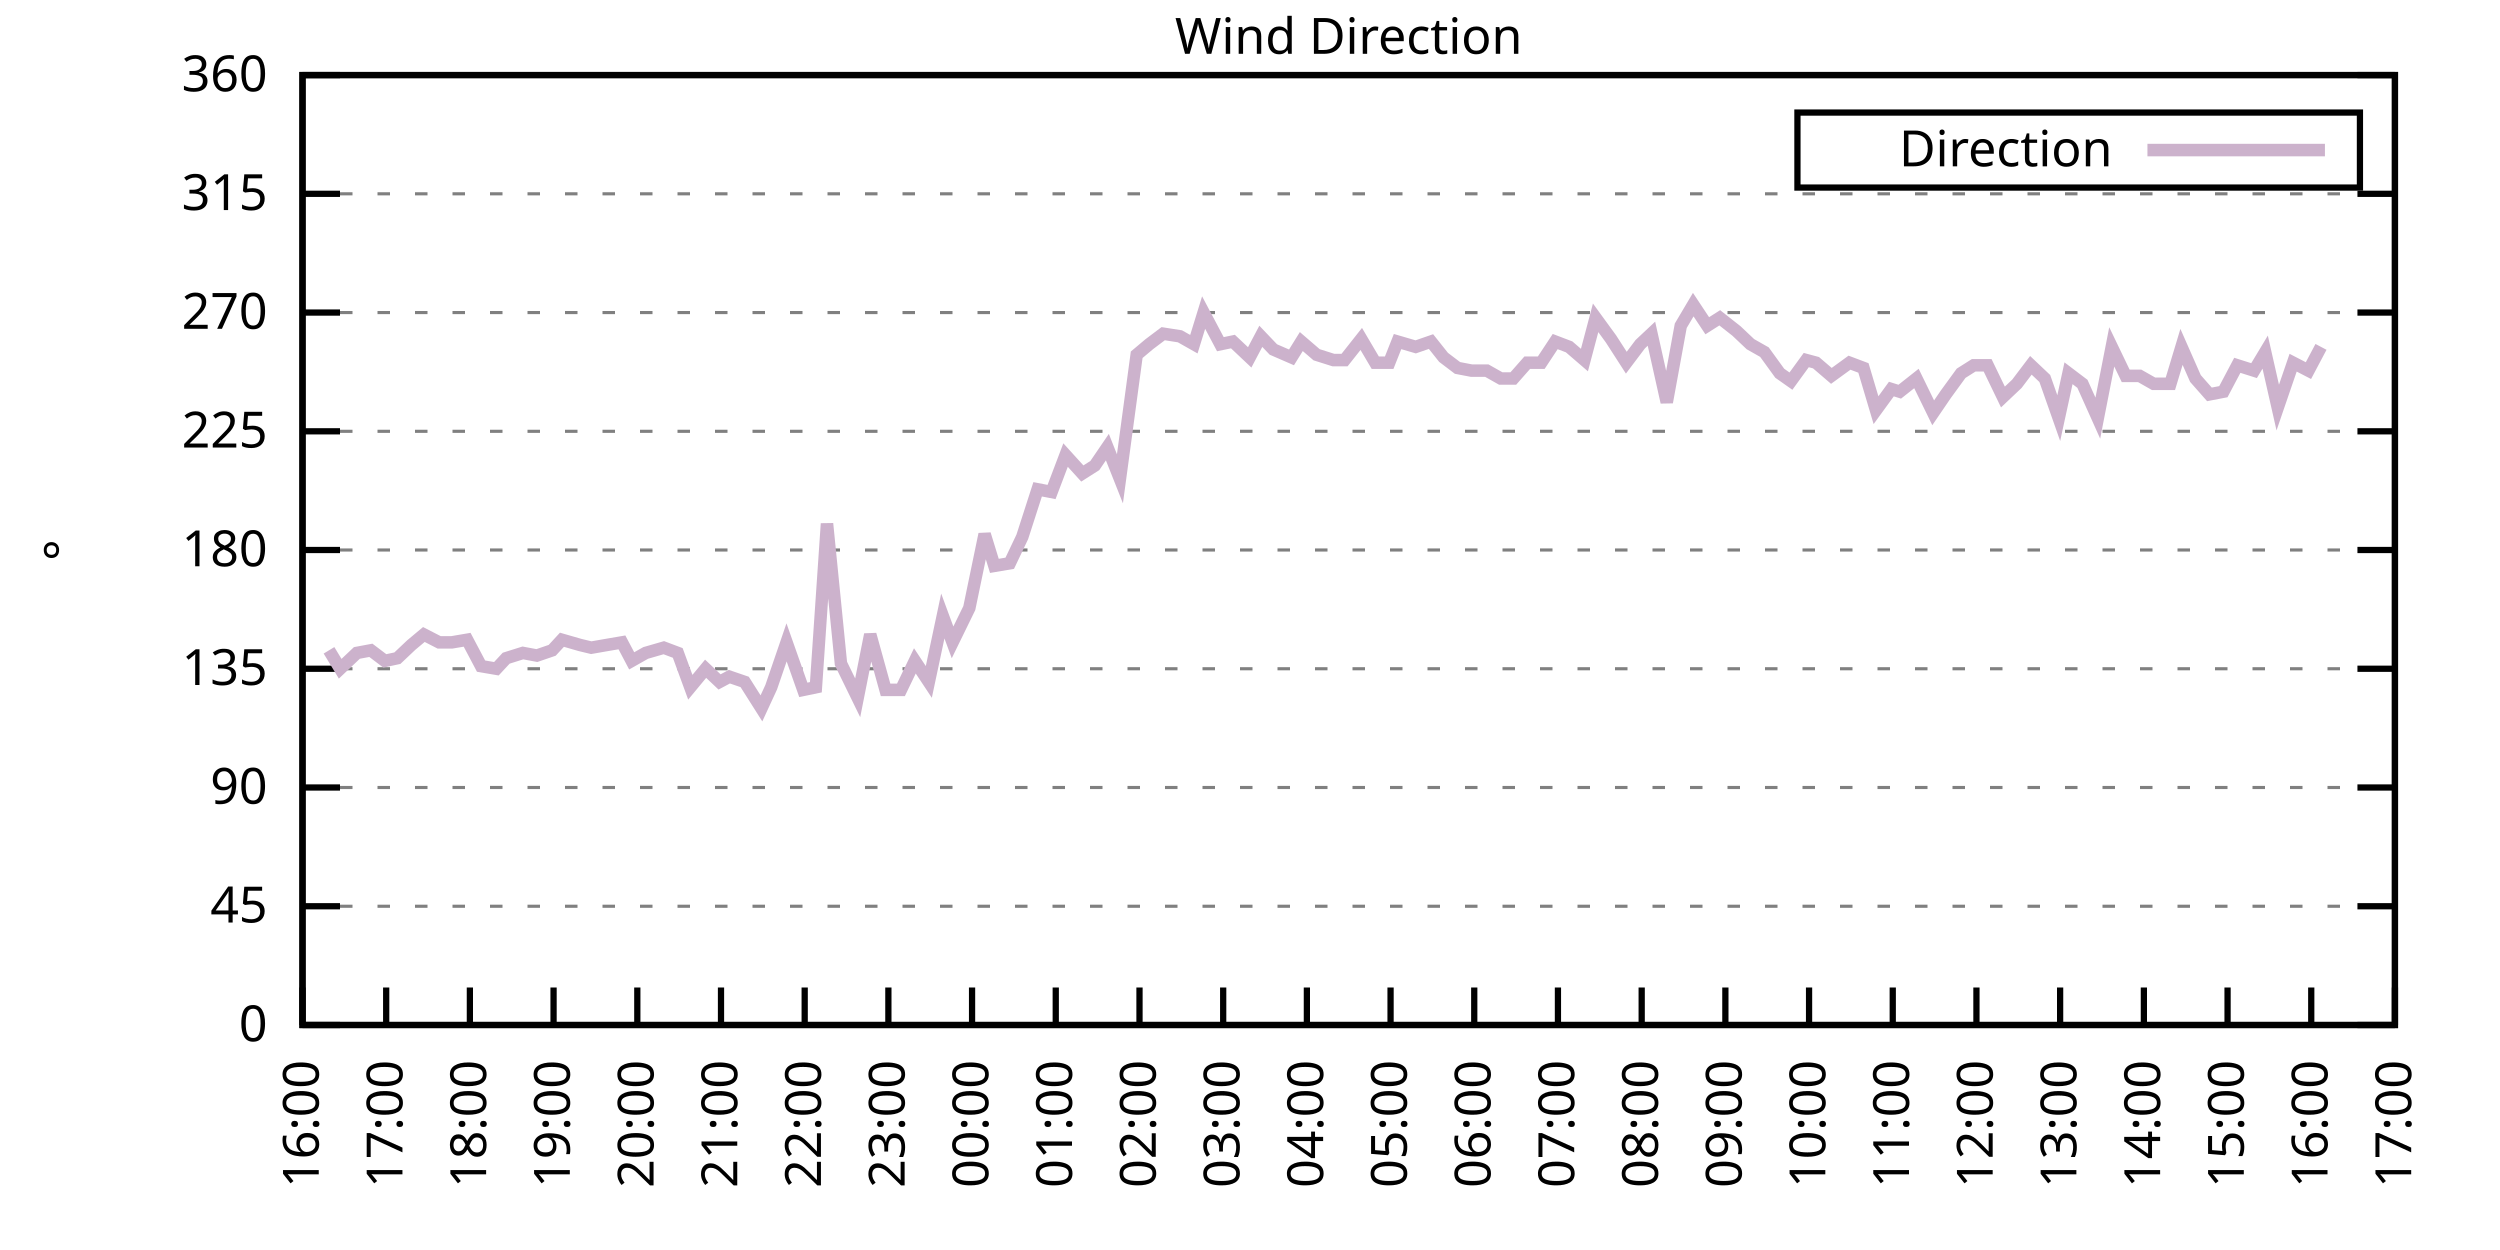
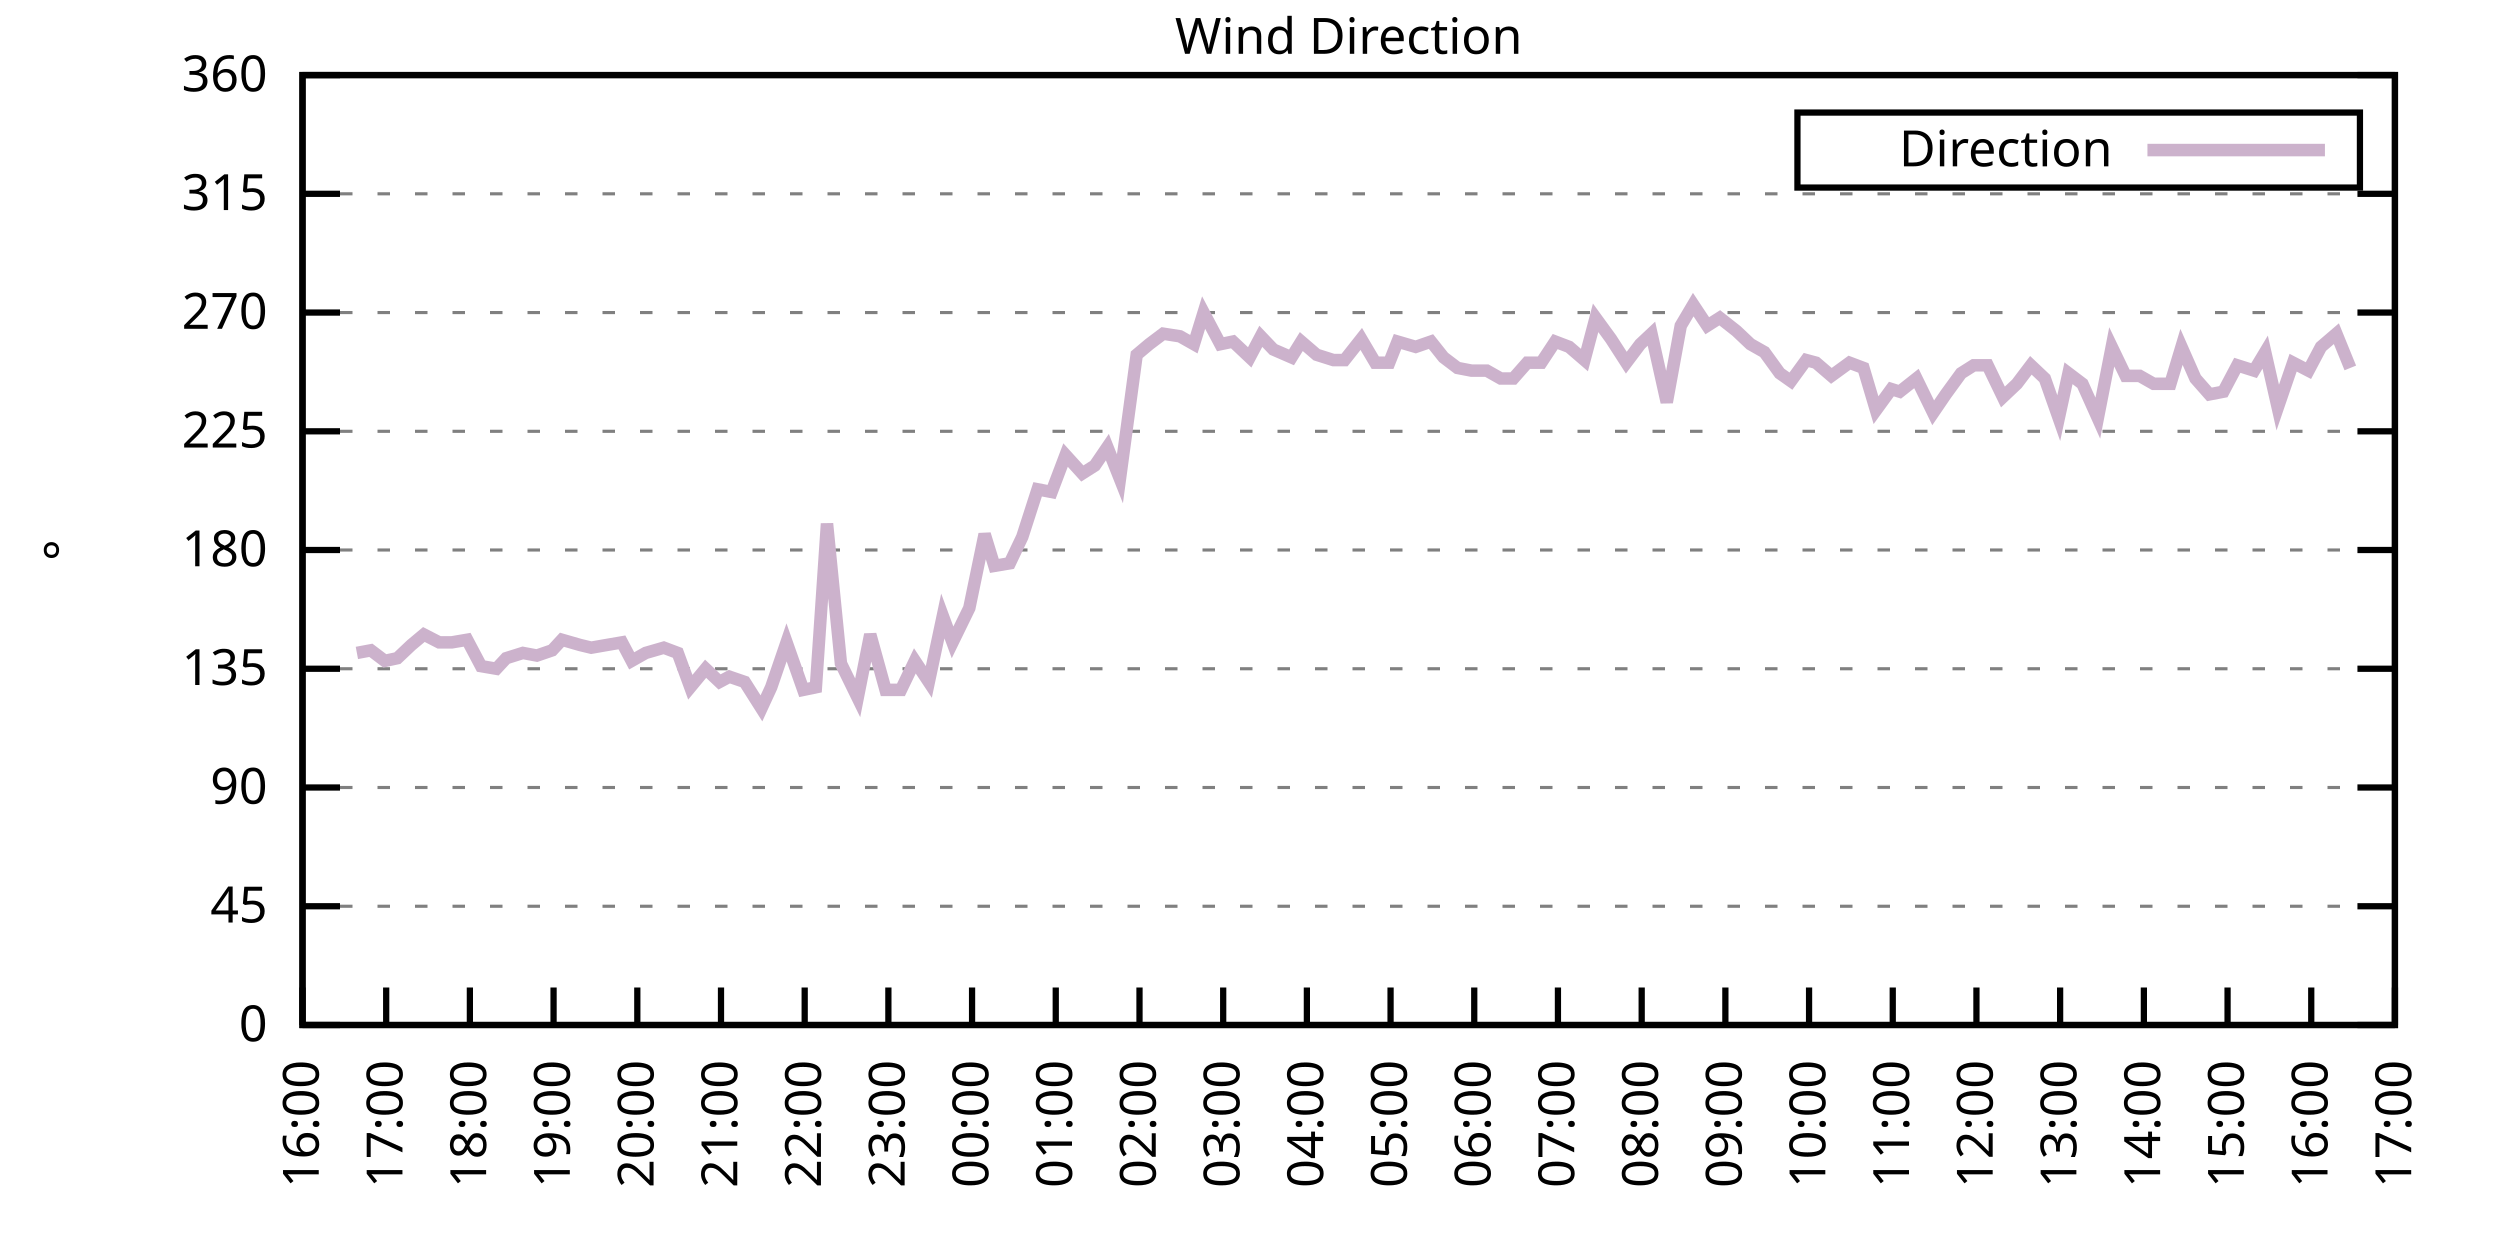
<svg xmlns="http://www.w3.org/2000/svg" xmlns:xlink="http://www.w3.org/1999/xlink" width="400" height="200" viewBox="0 0 400 200">
  <g id="gnuplot_canvas">
    <rect x="0" y="0" width="400" height="200" fill="none" />
    <defs>
      <circle id="gpDot" r="0.5" stroke-width="0.5" stroke="currentColor" />
      <path id="gpPt0" stroke-width="0.333" stroke="currentColor" d="M-1,0 h2 M0,-1 v2" />
      <path id="gpPt1" stroke-width="0.333" stroke="currentColor" d="M-1,-1 L1,1 M1,-1 L-1,1" />
      <path id="gpPt2" stroke-width="0.333" stroke="currentColor" d="M-1,0 L1,0 M0,-1 L0,1 M-1,-1 L1,1 M-1,1 L1,-1" />
      <rect id="gpPt3" stroke-width="0.333" stroke="currentColor" x="-1" y="-1" width="2" height="2" />
      <rect id="gpPt4" stroke-width="0.333" stroke="currentColor" fill="currentColor" x="-1" y="-1" width="2" height="2" />
      <circle id="gpPt5" stroke-width="0.333" stroke="currentColor" cx="0" cy="0" r="1" />
      <use xlink:href="#gpPt5" id="gpPt6" fill="currentColor" stroke="none" />
      <path id="gpPt7" stroke-width="0.333" stroke="currentColor" d="M0,-1.33 L-1.33,0.67 L1.33,0.67 z" />
      <use xlink:href="#gpPt7" id="gpPt8" fill="currentColor" stroke="none" />
      <use xlink:href="#gpPt7" id="gpPt9" stroke="currentColor" transform="rotate(180)" />
      <use xlink:href="#gpPt9" id="gpPt10" fill="currentColor" stroke="none" />
      <use xlink:href="#gpPt3" id="gpPt11" stroke="currentColor" transform="rotate(45)" />
      <use xlink:href="#gpPt11" id="gpPt12" fill="currentColor" stroke="none" />
      <path id="gpPt13" stroke-width="0.333" stroke="currentColor" d="M0,1.330 L1.265,0.411 L0.782,-1.067 L-0.782,-1.076 L-1.265,0.411 z" />
      <use xlink:href="#gpPt13" id="gpPt14" fill="currentColor" stroke="none" />
      <filter id="textbox" filterUnits="objectBoundingBox" x="0" y="0" height="1" width="1">
        <feFlood flood-color="white" flood-opacity="1" result="bgnd" />
        <feComposite in="SourceGraphic" in2="bgnd" operator="atop" />
      </filter>
      <filter id="greybox" filterUnits="objectBoundingBox" x="0" y="0" height="1" width="1">
        <feFlood flood-color="lightgrey" flood-opacity="1" result="grey" />
        <feComposite in="SourceGraphic" in2="grey" operator="atop" />
      </filter>
    </defs>
    <g fill="none" color="white" stroke="currentColor" stroke-width="1.00" stroke-linecap="butt" stroke-linejoin="miter">
</g>
    <g fill="none" color="black" stroke="currentColor" stroke-width="1.00" stroke-linecap="butt" stroke-linejoin="miter">
      <g stroke="none" shape-rendering="crispEdges">
        <polygon fill="rgb(255, 255, 255)" points="48.40,164.00 383.18,164.00 383.18,12.02 48.40,12.02 " />
      </g>
    </g>
    <g fill="none" color="black" stroke="currentColor" stroke-width="1.00" stroke-linecap="butt" stroke-linejoin="miter">
</g>
    <g fill="none" color="black" stroke="black" stroke-width="0.50" stroke-linecap="butt" stroke-linejoin="miter">
</g>
    <g fill="none" color="gray" stroke="currentColor" stroke-width="0.50" stroke-linecap="butt" stroke-linejoin="miter">
      <path stroke="gray" stroke-dasharray="2,4" class="gridline" d="M48.40,164.00 L383.19,164.00  " />
    </g>
    <g fill="none" color="gray" stroke="gray" stroke-width="1.00" stroke-linecap="butt" stroke-linejoin="miter">
</g>
    <g fill="none" color="black" stroke="currentColor" stroke-width="1.00" stroke-linecap="butt" stroke-linejoin="miter">
      <path stroke="black" d="M48.40,164.00 L54.40,164.00 M383.19,164.00 L377.19,164.00  " />
      <g transform="translate(42.80,166.60)" stroke="none" fill="black" font-family="Sans" font-size="8.00" text-anchor="end">
        <text>
          <tspan font-family="Sans"> 0</tspan>
        </text>
      </g>
    </g>
    <g fill="none" color="black" stroke="currentColor" stroke-width="1.00" stroke-linecap="butt" stroke-linejoin="miter">
</g>
    <g fill="none" color="black" stroke="black" stroke-width="0.50" stroke-linecap="butt" stroke-linejoin="miter">
</g>
    <g fill="none" color="gray" stroke="currentColor" stroke-width="0.50" stroke-linecap="butt" stroke-linejoin="miter">
      <path stroke="gray" stroke-dasharray="2,4" class="gridline" d="M48.40,145.00 L383.19,145.00  " />
    </g>
    <g fill="none" color="gray" stroke="gray" stroke-width="1.00" stroke-linecap="butt" stroke-linejoin="miter">
</g>
    <g fill="none" color="black" stroke="currentColor" stroke-width="1.00" stroke-linecap="butt" stroke-linejoin="miter">
      <path stroke="black" d="M48.40,145.00 L54.40,145.00 M383.19,145.00 L377.19,145.00  " />
      <g transform="translate(42.80,147.60)" stroke="none" fill="black" font-family="Sans" font-size="8.00" text-anchor="end">
        <text>
          <tspan font-family="Sans"> 45</tspan>
        </text>
      </g>
    </g>
    <g fill="none" color="black" stroke="currentColor" stroke-width="1.00" stroke-linecap="butt" stroke-linejoin="miter">
</g>
    <g fill="none" color="black" stroke="black" stroke-width="0.50" stroke-linecap="butt" stroke-linejoin="miter">
</g>
    <g fill="none" color="gray" stroke="currentColor" stroke-width="0.50" stroke-linecap="butt" stroke-linejoin="miter">
      <path stroke="gray" stroke-dasharray="2,4" class="gridline" d="M48.40,126.00 L383.19,126.00  " />
    </g>
    <g fill="none" color="gray" stroke="gray" stroke-width="1.00" stroke-linecap="butt" stroke-linejoin="miter">
</g>
    <g fill="none" color="black" stroke="currentColor" stroke-width="1.00" stroke-linecap="butt" stroke-linejoin="miter">
      <path stroke="black" d="M48.40,126.00 L54.40,126.00 M383.19,126.00 L377.19,126.00  " />
      <g transform="translate(42.80,128.60)" stroke="none" fill="black" font-family="Sans" font-size="8.00" text-anchor="end">
        <text>
          <tspan font-family="Sans"> 90</tspan>
        </text>
      </g>
    </g>
    <g fill="none" color="black" stroke="currentColor" stroke-width="1.00" stroke-linecap="butt" stroke-linejoin="miter">
</g>
    <g fill="none" color="black" stroke="black" stroke-width="0.50" stroke-linecap="butt" stroke-linejoin="miter">
</g>
    <g fill="none" color="gray" stroke="currentColor" stroke-width="0.50" stroke-linecap="butt" stroke-linejoin="miter">
      <path stroke="gray" stroke-dasharray="2,4" class="gridline" d="M48.40,107.00 L383.19,107.00  " />
    </g>
    <g fill="none" color="gray" stroke="gray" stroke-width="1.00" stroke-linecap="butt" stroke-linejoin="miter">
</g>
    <g fill="none" color="black" stroke="currentColor" stroke-width="1.00" stroke-linecap="butt" stroke-linejoin="miter">
      <path stroke="black" d="M48.40,107.00 L54.40,107.00 M383.19,107.00 L377.19,107.00  " />
      <g transform="translate(42.80,109.60)" stroke="none" fill="black" font-family="Sans" font-size="8.00" text-anchor="end">
        <text>
          <tspan font-family="Sans"> 135</tspan>
        </text>
      </g>
    </g>
    <g fill="none" color="black" stroke="currentColor" stroke-width="1.00" stroke-linecap="butt" stroke-linejoin="miter">
</g>
    <g fill="none" color="black" stroke="black" stroke-width="0.50" stroke-linecap="butt" stroke-linejoin="miter">
</g>
    <g fill="none" color="gray" stroke="currentColor" stroke-width="0.50" stroke-linecap="butt" stroke-linejoin="miter">
      <path stroke="gray" stroke-dasharray="2,4" class="gridline" d="M48.40,88.00 L383.19,88.00  " />
    </g>
    <g fill="none" color="gray" stroke="gray" stroke-width="1.00" stroke-linecap="butt" stroke-linejoin="miter">
</g>
    <g fill="none" color="black" stroke="currentColor" stroke-width="1.00" stroke-linecap="butt" stroke-linejoin="miter">
      <path stroke="black" d="M48.40,88.00 L54.40,88.00 M383.19,88.00 L377.19,88.00  " />
      <g transform="translate(42.80,90.60)" stroke="none" fill="black" font-family="Sans" font-size="8.00" text-anchor="end">
        <text>
          <tspan font-family="Sans"> 180</tspan>
        </text>
      </g>
    </g>
    <g fill="none" color="black" stroke="currentColor" stroke-width="1.00" stroke-linecap="butt" stroke-linejoin="miter">
</g>
    <g fill="none" color="black" stroke="black" stroke-width="0.50" stroke-linecap="butt" stroke-linejoin="miter">
</g>
    <g fill="none" color="gray" stroke="currentColor" stroke-width="0.50" stroke-linecap="butt" stroke-linejoin="miter">
      <path stroke="gray" stroke-dasharray="2,4" class="gridline" d="M48.40,69.01 L383.19,69.01  " />
    </g>
    <g fill="none" color="gray" stroke="gray" stroke-width="1.00" stroke-linecap="butt" stroke-linejoin="miter">
</g>
    <g fill="none" color="black" stroke="currentColor" stroke-width="1.00" stroke-linecap="butt" stroke-linejoin="miter">
      <path stroke="black" d="M48.40,69.01 L54.40,69.01 M383.19,69.01 L377.19,69.01  " />
      <g transform="translate(42.80,71.61)" stroke="none" fill="black" font-family="Sans" font-size="8.00" text-anchor="end">
        <text>
          <tspan font-family="Sans"> 225</tspan>
        </text>
      </g>
    </g>
    <g fill="none" color="black" stroke="currentColor" stroke-width="1.00" stroke-linecap="butt" stroke-linejoin="miter">
</g>
    <g fill="none" color="black" stroke="black" stroke-width="0.50" stroke-linecap="butt" stroke-linejoin="miter">
</g>
    <g fill="none" color="gray" stroke="currentColor" stroke-width="0.50" stroke-linecap="butt" stroke-linejoin="miter">
      <path stroke="gray" stroke-dasharray="2,4" class="gridline" d="M48.40,50.01 L383.19,50.01  " />
    </g>
    <g fill="none" color="gray" stroke="gray" stroke-width="1.00" stroke-linecap="butt" stroke-linejoin="miter">
</g>
    <g fill="none" color="black" stroke="currentColor" stroke-width="1.00" stroke-linecap="butt" stroke-linejoin="miter">
      <path stroke="black" d="M48.40,50.01 L54.40,50.01 M383.19,50.01 L377.19,50.01  " />
      <g transform="translate(42.80,52.61)" stroke="none" fill="black" font-family="Sans" font-size="8.00" text-anchor="end">
        <text>
          <tspan font-family="Sans"> 270</tspan>
        </text>
      </g>
    </g>
    <g fill="none" color="black" stroke="currentColor" stroke-width="1.00" stroke-linecap="butt" stroke-linejoin="miter">
</g>
    <g fill="none" color="black" stroke="black" stroke-width="0.50" stroke-linecap="butt" stroke-linejoin="miter">
</g>
    <g fill="none" color="gray" stroke="currentColor" stroke-width="0.50" stroke-linecap="butt" stroke-linejoin="miter">
      <path stroke="gray" stroke-dasharray="2,4" class="gridline" d="M48.40,31.01 L383.19,31.01  " />
    </g>
    <g fill="none" color="gray" stroke="gray" stroke-width="1.00" stroke-linecap="butt" stroke-linejoin="miter">
</g>
    <g fill="none" color="black" stroke="currentColor" stroke-width="1.00" stroke-linecap="butt" stroke-linejoin="miter">
      <path stroke="black" d="M48.40,31.01 L54.40,31.01 M383.19,31.01 L377.19,31.01  " />
      <g transform="translate(42.80,33.61)" stroke="none" fill="black" font-family="Sans" font-size="8.00" text-anchor="end">
        <text>
          <tspan font-family="Sans"> 315</tspan>
        </text>
      </g>
    </g>
    <g fill="none" color="black" stroke="currentColor" stroke-width="1.00" stroke-linecap="butt" stroke-linejoin="miter">
</g>
    <g fill="none" color="black" stroke="black" stroke-width="0.50" stroke-linecap="butt" stroke-linejoin="miter">
</g>
    <g fill="none" color="gray" stroke="currentColor" stroke-width="0.50" stroke-linecap="butt" stroke-linejoin="miter">
      <path stroke="gray" stroke-dasharray="2,4" class="gridline" d="M48.40,12.01 L383.19,12.01  " />
    </g>
    <g fill="none" color="gray" stroke="gray" stroke-width="1.00" stroke-linecap="butt" stroke-linejoin="miter">
</g>
    <g fill="none" color="black" stroke="currentColor" stroke-width="1.00" stroke-linecap="butt" stroke-linejoin="miter">
      <path stroke="black" d="M48.40,12.01 L54.40,12.01 M383.19,12.01 L377.19,12.01  " />
      <g transform="translate(42.80,14.61)" stroke="none" fill="black" font-family="Sans" font-size="8.00" text-anchor="end">
        <text>
          <tspan font-family="Sans"> 360</tspan>
        </text>
      </g>
    </g>
    <g fill="none" color="black" stroke="currentColor" stroke-width="1.00" stroke-linecap="butt" stroke-linejoin="miter">
      <path stroke="black" d="M48.40,164.00 L48.40,158.00  " />
      <g transform="translate(51.00,169.60) rotate(270.00)" stroke="none" fill="black" font-family="Sans" font-size="8.00" text-anchor="end">
        <text>
          <tspan font-family="Sans">16:00</tspan>
        </text>
      </g>
    </g>
    <g fill="none" color="black" stroke="currentColor" stroke-width="1.00" stroke-linecap="butt" stroke-linejoin="miter">
      <path stroke="black" d="M61.79,164.00 L61.79,158.00  " />
      <g transform="translate(64.39,169.60) rotate(270.00)" stroke="none" fill="black" font-family="Sans" font-size="8.00" text-anchor="end">
        <text>
          <tspan font-family="Sans">17:00</tspan>
        </text>
      </g>
    </g>
    <g fill="none" color="black" stroke="currentColor" stroke-width="1.00" stroke-linecap="butt" stroke-linejoin="miter">
      <path stroke="black" d="M75.18,164.00 L75.18,158.00  " />
      <g transform="translate(77.78,169.60) rotate(270.00)" stroke="none" fill="black" font-family="Sans" font-size="8.00" text-anchor="end">
        <text>
          <tspan font-family="Sans">18:00</tspan>
        </text>
      </g>
    </g>
    <g fill="none" color="black" stroke="currentColor" stroke-width="1.00" stroke-linecap="butt" stroke-linejoin="miter">
      <path stroke="black" d="M88.57,164.00 L88.57,158.00  " />
      <g transform="translate(91.17,169.60) rotate(270.00)" stroke="none" fill="black" font-family="Sans" font-size="8.00" text-anchor="end">
        <text>
          <tspan font-family="Sans">19:00</tspan>
        </text>
      </g>
    </g>
    <g fill="none" color="black" stroke="currentColor" stroke-width="1.00" stroke-linecap="butt" stroke-linejoin="miter">
      <path stroke="black" d="M101.97,164.00 L101.97,158.00  " />
      <g transform="translate(104.57,169.60) rotate(270.00)" stroke="none" fill="black" font-family="Sans" font-size="8.00" text-anchor="end">
        <text>
          <tspan font-family="Sans">20:00</tspan>
        </text>
      </g>
    </g>
    <g fill="none" color="black" stroke="currentColor" stroke-width="1.00" stroke-linecap="butt" stroke-linejoin="miter">
      <path stroke="black" d="M115.36,164.00 L115.36,158.00  " />
      <g transform="translate(117.96,169.60) rotate(270.00)" stroke="none" fill="black" font-family="Sans" font-size="8.00" text-anchor="end">
        <text>
          <tspan font-family="Sans">21:00</tspan>
        </text>
      </g>
    </g>
    <g fill="none" color="black" stroke="currentColor" stroke-width="1.00" stroke-linecap="butt" stroke-linejoin="miter">
      <path stroke="black" d="M128.75,164.00 L128.75,158.00  " />
      <g transform="translate(131.35,169.60) rotate(270.00)" stroke="none" fill="black" font-family="Sans" font-size="8.00" text-anchor="end">
        <text>
          <tspan font-family="Sans">22:00</tspan>
        </text>
      </g>
    </g>
    <g fill="none" color="black" stroke="currentColor" stroke-width="1.00" stroke-linecap="butt" stroke-linejoin="miter">
      <path stroke="black" d="M142.14,164.00 L142.14,158.00  " />
      <g transform="translate(144.74,169.60) rotate(270.00)" stroke="none" fill="black" font-family="Sans" font-size="8.00" text-anchor="end">
        <text>
          <tspan font-family="Sans">23:00</tspan>
        </text>
      </g>
    </g>
    <g fill="none" color="black" stroke="currentColor" stroke-width="1.00" stroke-linecap="butt" stroke-linejoin="miter">
      <path stroke="black" d="M155.53,164.00 L155.53,158.00  " />
      <g transform="translate(158.13,169.60) rotate(270.00)" stroke="none" fill="black" font-family="Sans" font-size="8.00" text-anchor="end">
        <text>
          <tspan font-family="Sans">00:00</tspan>
        </text>
      </g>
    </g>
    <g fill="none" color="black" stroke="currentColor" stroke-width="1.00" stroke-linecap="butt" stroke-linejoin="miter">
      <path stroke="black" d="M168.92,164.00 L168.92,158.00  " />
      <g transform="translate(171.52,169.60) rotate(270.00)" stroke="none" fill="black" font-family="Sans" font-size="8.00" text-anchor="end">
        <text>
          <tspan font-family="Sans">01:00</tspan>
        </text>
      </g>
    </g>
    <g fill="none" color="black" stroke="currentColor" stroke-width="1.00" stroke-linecap="butt" stroke-linejoin="miter">
      <path stroke="black" d="M182.32,164.00 L182.32,158.00  " />
      <g transform="translate(184.92,169.60) rotate(270.00)" stroke="none" fill="black" font-family="Sans" font-size="8.00" text-anchor="end">
        <text>
          <tspan font-family="Sans">02:00</tspan>
        </text>
      </g>
    </g>
    <g fill="none" color="black" stroke="currentColor" stroke-width="1.00" stroke-linecap="butt" stroke-linejoin="miter">
      <path stroke="black" d="M195.71,164.00 L195.71,158.00  " />
      <g transform="translate(198.31,169.60) rotate(270.00)" stroke="none" fill="black" font-family="Sans" font-size="8.00" text-anchor="end">
        <text>
          <tspan font-family="Sans">03:00</tspan>
        </text>
      </g>
    </g>
    <g fill="none" color="black" stroke="currentColor" stroke-width="1.00" stroke-linecap="butt" stroke-linejoin="miter">
      <path stroke="black" d="M209.10,164.00 L209.10,158.00  " />
      <g transform="translate(211.70,169.60) rotate(270.00)" stroke="none" fill="black" font-family="Sans" font-size="8.00" text-anchor="end">
        <text>
          <tspan font-family="Sans">04:00</tspan>
        </text>
      </g>
    </g>
    <g fill="none" color="black" stroke="currentColor" stroke-width="1.00" stroke-linecap="butt" stroke-linejoin="miter">
      <path stroke="black" d="M222.49,164.00 L222.49,158.00  " />
      <g transform="translate(225.09,169.60) rotate(270.00)" stroke="none" fill="black" font-family="Sans" font-size="8.00" text-anchor="end">
        <text>
          <tspan font-family="Sans">05:00</tspan>
        </text>
      </g>
    </g>
    <g fill="none" color="black" stroke="currentColor" stroke-width="1.00" stroke-linecap="butt" stroke-linejoin="miter">
      <path stroke="black" d="M235.88,164.00 L235.88,158.00  " />
      <g transform="translate(238.48,169.60) rotate(270.00)" stroke="none" fill="black" font-family="Sans" font-size="8.00" text-anchor="end">
        <text>
          <tspan font-family="Sans">06:00</tspan>
        </text>
      </g>
    </g>
    <g fill="none" color="black" stroke="currentColor" stroke-width="1.00" stroke-linecap="butt" stroke-linejoin="miter">
      <path stroke="black" d="M249.27,164.00 L249.27,158.00  " />
      <g transform="translate(251.87,169.60) rotate(270.00)" stroke="none" fill="black" font-family="Sans" font-size="8.00" text-anchor="end">
        <text>
          <tspan font-family="Sans">07:00</tspan>
        </text>
      </g>
    </g>
    <g fill="none" color="black" stroke="currentColor" stroke-width="1.00" stroke-linecap="butt" stroke-linejoin="miter">
      <path stroke="black" d="M262.67,164.00 L262.67,158.00  " />
      <g transform="translate(265.27,169.60) rotate(270.00)" stroke="none" fill="black" font-family="Sans" font-size="8.00" text-anchor="end">
        <text>
          <tspan font-family="Sans">08:00</tspan>
        </text>
      </g>
    </g>
    <g fill="none" color="black" stroke="currentColor" stroke-width="1.00" stroke-linecap="butt" stroke-linejoin="miter">
      <path stroke="black" d="M276.06,164.00 L276.06,158.00  " />
      <g transform="translate(278.66,169.60) rotate(270.00)" stroke="none" fill="black" font-family="Sans" font-size="8.00" text-anchor="end">
        <text>
          <tspan font-family="Sans">09:00</tspan>
        </text>
      </g>
    </g>
    <g fill="none" color="black" stroke="currentColor" stroke-width="1.00" stroke-linecap="butt" stroke-linejoin="miter">
      <path stroke="black" d="M289.45,164.00 L289.45,158.00  " />
      <g transform="translate(292.05,169.60) rotate(270.00)" stroke="none" fill="black" font-family="Sans" font-size="8.00" text-anchor="end">
        <text>
          <tspan font-family="Sans">10:00</tspan>
        </text>
      </g>
    </g>
    <g fill="none" color="black" stroke="currentColor" stroke-width="1.00" stroke-linecap="butt" stroke-linejoin="miter">
      <path stroke="black" d="M302.84,164.00 L302.84,158.00  " />
      <g transform="translate(305.44,169.60) rotate(270.00)" stroke="none" fill="black" font-family="Sans" font-size="8.00" text-anchor="end">
        <text>
          <tspan font-family="Sans">11:00</tspan>
        </text>
      </g>
    </g>
    <g fill="none" color="black" stroke="currentColor" stroke-width="1.00" stroke-linecap="butt" stroke-linejoin="miter">
      <path stroke="black" d="M316.23,164.00 L316.23,158.00  " />
      <g transform="translate(318.83,169.60) rotate(270.00)" stroke="none" fill="black" font-family="Sans" font-size="8.00" text-anchor="end">
        <text>
          <tspan font-family="Sans">12:00</tspan>
        </text>
      </g>
    </g>
    <g fill="none" color="black" stroke="currentColor" stroke-width="1.00" stroke-linecap="butt" stroke-linejoin="miter">
      <path stroke="black" d="M329.62,164.00 L329.62,158.00  " />
      <g transform="translate(332.22,169.60) rotate(270.00)" stroke="none" fill="black" font-family="Sans" font-size="8.00" text-anchor="end">
        <text>
          <tspan font-family="Sans">13:00</tspan>
        </text>
      </g>
    </g>
    <g fill="none" color="black" stroke="currentColor" stroke-width="1.00" stroke-linecap="butt" stroke-linejoin="miter">
      <path stroke="black" d="M343.02,164.00 L343.02,158.00  " />
      <g transform="translate(345.62,169.60) rotate(270.00)" stroke="none" fill="black" font-family="Sans" font-size="8.00" text-anchor="end">
        <text>
          <tspan font-family="Sans">14:00</tspan>
        </text>
      </g>
    </g>
    <g fill="none" color="black" stroke="currentColor" stroke-width="1.00" stroke-linecap="butt" stroke-linejoin="miter">
      <path stroke="black" d="M356.41,164.00 L356.41,158.00  " />
      <g transform="translate(359.01,169.60) rotate(270.00)" stroke="none" fill="black" font-family="Sans" font-size="8.00" text-anchor="end">
        <text>
          <tspan font-family="Sans">15:00</tspan>
        </text>
      </g>
    </g>
    <g fill="none" color="black" stroke="currentColor" stroke-width="1.00" stroke-linecap="butt" stroke-linejoin="miter">
      <path stroke="black" d="M369.80,164.00 L369.80,158.00  " />
      <g transform="translate(372.40,169.60) rotate(270.00)" stroke="none" fill="black" font-family="Sans" font-size="8.00" text-anchor="end">
        <text>
          <tspan font-family="Sans">16:00</tspan>
        </text>
      </g>
    </g>
    <g fill="none" color="black" stroke="currentColor" stroke-width="1.00" stroke-linecap="butt" stroke-linejoin="miter">
      <path stroke="black" d="M383.19,164.00 L383.19,158.00  " />
      <g transform="translate(385.79,169.60) rotate(270.00)" stroke="none" fill="black" font-family="Sans" font-size="8.00" text-anchor="end">
        <text>
          <tspan font-family="Sans">17:00</tspan>
        </text>
      </g>
    </g>
    <g fill="none" color="black" stroke="currentColor" stroke-width="1.00" stroke-linecap="butt" stroke-linejoin="miter">
</g>
    <g fill="none" color="black" stroke="currentColor" stroke-width="1.00" stroke-linecap="butt" stroke-linejoin="miter">
      <path stroke="black" d="M48.40,12.01 L48.40,164.00 L383.19,164.00 L383.19,12.01 L48.40,12.01 Z  " />
    </g>
    <g fill="none" color="black" stroke="currentColor" stroke-width="1.00" stroke-linecap="butt" stroke-linejoin="miter">
</g>
    <g fill="none" color="black" stroke="currentColor" stroke-width="1.00" stroke-linecap="butt" stroke-linejoin="miter">
      <path stroke="black" d="M287.59,30.01 L287.59,18.01 L377.59,18.01 L377.59,30.01 L287.59,30.01 Z  " />
    </g>
    <g id="Wind_direction_plot_1">
      <g fill="none" color="white" stroke="black" stroke-width="2.00" stroke-linecap="butt" stroke-linejoin="miter">
</g>
      <g fill="none" color="black" stroke="currentColor" stroke-width="2.00" stroke-linecap="butt" stroke-linejoin="miter">
        <g transform="translate(337.99,26.61)" stroke="none" fill="black" font-family="Sans" font-size="8.00" text-anchor="end">
          <text>
            <tspan font-family="Sans">Direction</tspan>
          </text>
        </g>
      </g>
      <g fill="none" color="black" stroke="currentColor" stroke-width="2.00" stroke-linecap="butt" stroke-linejoin="miter">
-         <path stroke="rgb(204, 178, 204)" d="M343.59,24.01 L371.99,24.01 M52.64,104.05 L54.43,107.00 L57.10,104.47 L59.34,104.05 L61.57,105.74 L63.58,105.31   L65.81,103.20 L67.82,101.52 L70.27,102.78 L72.28,102.78 L74.74,102.36 L76.97,106.58 L79.42,107.00 L80.99,105.31   L83.66,104.47 L85.90,104.89 L88.35,104.05 L89.91,102.36 L92.82,103.20 L94.60,103.63 L97.06,103.20 L99.51,102.78   L101.07,105.74 L103.31,104.47 L106.21,103.63 L108.44,104.47 L110.45,109.96 L112.90,107.00 L115.13,109.11 L116.70,108.27   L119.15,109.11 L121.83,113.34 L123.39,109.96 L125.85,102.78 L128.53,110.38 L130.54,109.96 L132.32,83.78 L134.55,106.16   L137.23,111.65 L139.24,101.52 L141.69,110.38 L144.15,110.38 L146.38,105.74 L148.61,109.11 L150.85,98.56 L152.41,102.78   L155.09,97.29 L157.54,85.47 L159.10,90.54 L161.56,90.12 L163.57,85.89 L166.02,78.29 L168.25,78.72 L170.49,72.81   L173.17,75.76 L175.17,74.49 L177.18,71.54 L179.19,76.61 L181.87,56.76 L183.88,55.07 L186.11,53.39 L188.79,53.81   L191.02,55.07 L192.58,50.01 L195.26,55.07 L197.27,54.65 L199.95,57.18 L201.73,53.81 L203.74,55.92 L206.64,57.18   L208.21,54.65 L210.66,56.76 L213.34,57.61 L215.13,57.61 L217.80,54.23 L220.04,58.03 L222.27,58.03 L223.61,54.65   L226.51,55.50 L228.96,54.65 L230.97,57.18 L233.20,58.87 L235.44,59.30 L237.89,59.30 L240.12,60.56 L242.13,60.56   L244.36,58.03 L246.60,58.03 L248.83,54.65 L251.06,55.50 L253.51,57.61 L255.30,50.85 L257.76,54.23 L260.21,58.03   L262.44,55.07 L264.23,53.39 L266.68,64.36 L268.92,52.12 L270.92,48.74 L273.16,52.12 L275.16,50.85 L277.84,52.96   L280.07,55.07 L282.31,56.34 L284.76,59.72 L286.55,60.98 L289.00,57.61 L290.56,58.03 L293.02,60.14 L295.92,58.03   L298.15,58.87 L300.16,65.63 L302.62,62.25 L303.96,62.67 L306.63,60.56 L309.31,66.05 L311.32,63.10 L313.78,59.72   L315.79,58.45 L318.02,58.45 L320.47,63.52 L322.70,61.41 L324.94,58.45 L327.17,60.56 L329.40,66.90 L330.96,59.72   L333.19,61.41 L335.65,66.90 L337.88,55.50 L340.11,60.14 L342.35,60.14 L344.58,61.41 L347.26,61.41 L349.04,55.50   L351.27,60.56 L353.51,63.10 L355.74,62.67 L357.97,58.45 L360.65,59.30 L362.43,56.34 L364.44,65.21 L366.90,58.03   L369.35,59.30 L371.36,55.50  " />
+         <path stroke="rgb(204, 178, 204)" d="M343.59,24.01 L371.99,24.01 M57.10,104.47 L59.34,104.05 L61.57,105.74 L63.58,105.31 L65.81,103.20 L67.82,101.52   L70.27,102.78 L72.28,102.78 L74.74,102.36 L76.97,106.58 L79.42,107.00 L80.99,105.31 L83.66,104.47 L85.90,104.89   L88.35,104.05 L89.91,102.36 L92.82,103.20 L94.60,103.63 L97.06,103.20 L99.51,102.78 L101.07,105.74 L103.31,104.47   L106.21,103.63 L108.44,104.47 L110.45,109.96 L112.90,107.00 L115.13,109.11 L116.70,108.27 L119.15,109.11 L121.83,113.34   L123.39,109.96 L125.85,102.78 L128.53,110.38 L130.54,109.96 L132.32,83.78 L134.55,106.16 L137.23,111.65 L139.24,101.52   L141.69,110.38 L144.15,110.38 L146.38,105.74 L148.61,109.11 L150.85,98.56 L152.41,102.78 L155.09,97.29 L157.54,85.47   L159.10,90.54 L161.56,90.12 L163.57,85.89 L166.02,78.29 L168.25,78.72 L170.49,72.81 L173.17,75.76 L175.17,74.49   L177.18,71.54 L179.19,76.61 L181.87,56.76 L183.88,55.07 L186.11,53.39 L188.79,53.81 L191.02,55.07 L192.58,50.01   L195.26,55.07 L197.27,54.65 L199.95,57.18 L201.73,53.81 L203.74,55.92 L206.64,57.18 L208.21,54.65 L210.66,56.76   L213.34,57.61 L215.13,57.61 L217.80,54.23 L220.04,58.03 L222.27,58.03 L223.61,54.65 L226.51,55.50 L228.96,54.65   L230.97,57.18 L233.20,58.87 L235.44,59.30 L237.89,59.30 L240.12,60.56 L242.13,60.56 L244.36,58.03 L246.60,58.03   L248.83,54.65 L251.06,55.50 L253.51,57.61 L255.30,50.85 L257.76,54.23 L260.21,58.03 L262.44,55.07 L264.23,53.39   L266.68,64.36 L268.92,52.12 L270.92,48.74 L273.16,52.12 L275.16,50.85 L277.84,52.96 L280.07,55.07 L282.31,56.34   L284.76,59.72 L286.55,60.98 L289.00,57.61 L290.56,58.03 L293.02,60.14 L295.92,58.03 L298.15,58.87 L300.16,65.63   L302.62,62.25 L303.96,62.67 L306.63,60.56 L309.31,66.05 L311.32,63.10 L313.78,59.72 L315.79,58.45 L318.02,58.45   L320.47,63.52 L322.70,61.41 L324.94,58.45 L327.17,60.56 L329.40,66.90 L330.96,59.72 L333.19,61.41 L335.65,66.90   L337.88,55.50 L340.11,60.14 L342.35,60.14 L344.58,61.41 L347.26,61.41 L349.04,55.50 L351.27,60.56 L353.51,63.10   L355.74,62.67 L357.97,58.45 L360.65,59.30 L362.43,56.34 L364.44,65.21 L366.90,58.03 L369.35,59.30 L371.36,55.50   L373.82,53.39 L376.05,58.87  " />
      </g>
    </g>
    <g fill="none" color="black" stroke="currentColor" stroke-width="2.00" stroke-linecap="butt" stroke-linejoin="miter">
</g>
    <g fill="none" color="black" stroke="black" stroke-width="1.00" stroke-linecap="butt" stroke-linejoin="miter">
</g>
    <g fill="none" color="black" stroke="currentColor" stroke-width="1.00" stroke-linecap="butt" stroke-linejoin="miter">
      <path stroke="black" d="M48.40,12.01 L48.40,164.00 L383.19,164.00 L383.19,12.01 L48.40,12.01 Z  " />
      <g transform="translate(12.80,88.01) rotate(270.00)" stroke="none" fill="black" font-family="Sans" font-size="8.00" text-anchor="middle">
        <text>
          <tspan font-family="Sans">°</tspan>
        </text>
      </g>
    </g>
    <g fill="none" color="black" stroke="currentColor" stroke-width="1.00" stroke-linecap="butt" stroke-linejoin="miter">
</g>
    <g fill="none" color="black" stroke="currentColor" stroke-width="1.00" stroke-linecap="butt" stroke-linejoin="miter">
      <g transform="translate(215.79,8.61)" stroke="none" fill="black" font-family="Sans" font-size="8.00" text-anchor="middle">
        <text>
          <tspan font-family="Sans">Wind Direction</tspan>
        </text>
      </g>
    </g>
    <g fill="none" color="black" stroke="currentColor" stroke-width="1.00" stroke-linecap="butt" stroke-linejoin="miter">
</g>
  </g>
</svg>
